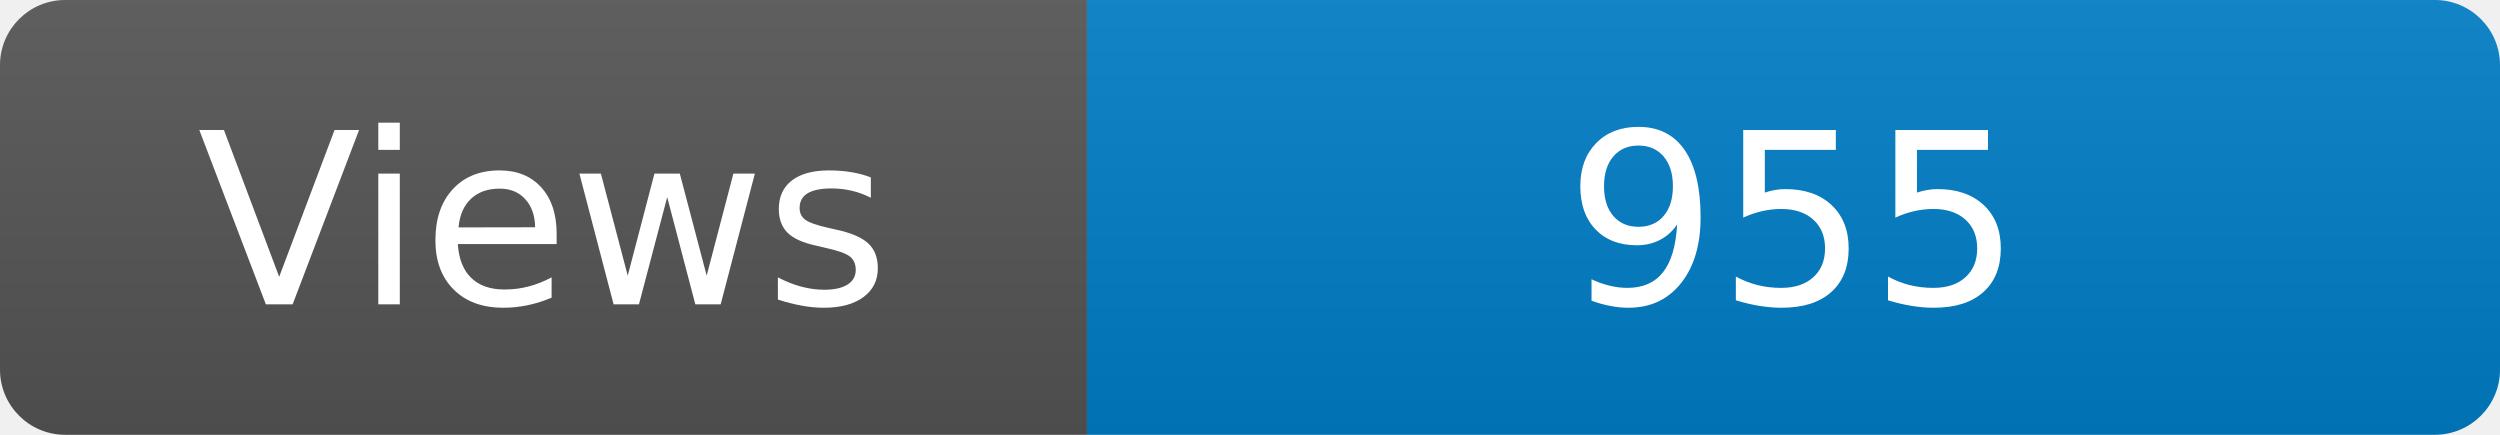
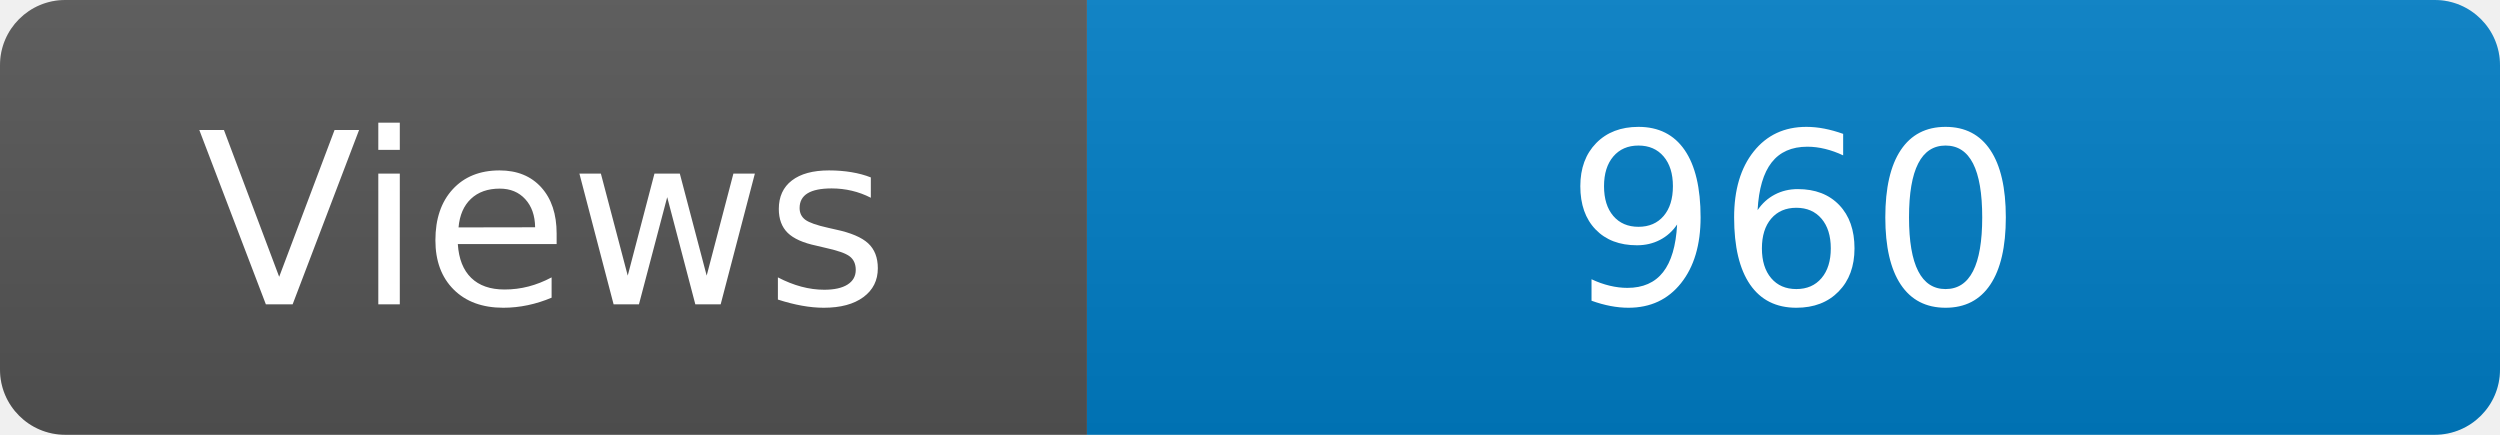
<svg xmlns="http://www.w3.org/2000/svg" width="115" height="20" role="img" aria-label="Maintained?: yes">
  <linearGradient id="s" x2="0" y2="100%">
    <stop offset="0" stop-color="#bbb" stop-opacity=".1" />
    <stop offset="1" stop-opacity=".1" />
  </linearGradient>
  <clipPath id="r">
    <rect width="115" height="20" rx="3" fill="#fff" />
  </clipPath>
  <g clip-path="url(#r)">
    <rect width="50" height="20" fill="#555" />
    <rect x="50" width="160" height="20" fill="#007ec6" />
    <rect width="115" height="20" fill="url(#s)" />
  </g>
  <g fill="#fff" text-anchor="middle" font-family="Verdana,Geneva,DejaVu Sans,sans-serif" font-size="110">
    <text x="250" y="140" transform="scale(.1)" fill="#fff">Views</text>
-     <text x="825" y="140" transform="scale(.1)" fill="#fff">955</text>
+     <text x="825" y="140" transform="scale(.1)" fill="#fff">960</text>
  </g>
</svg>
